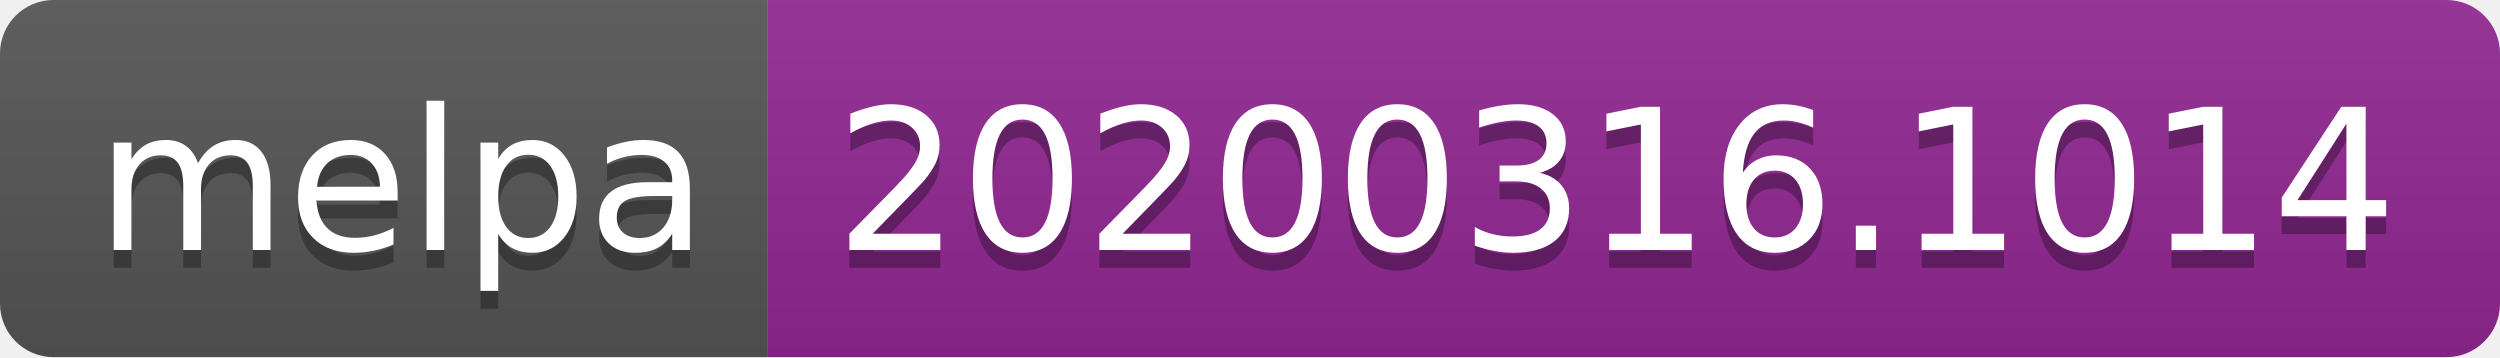
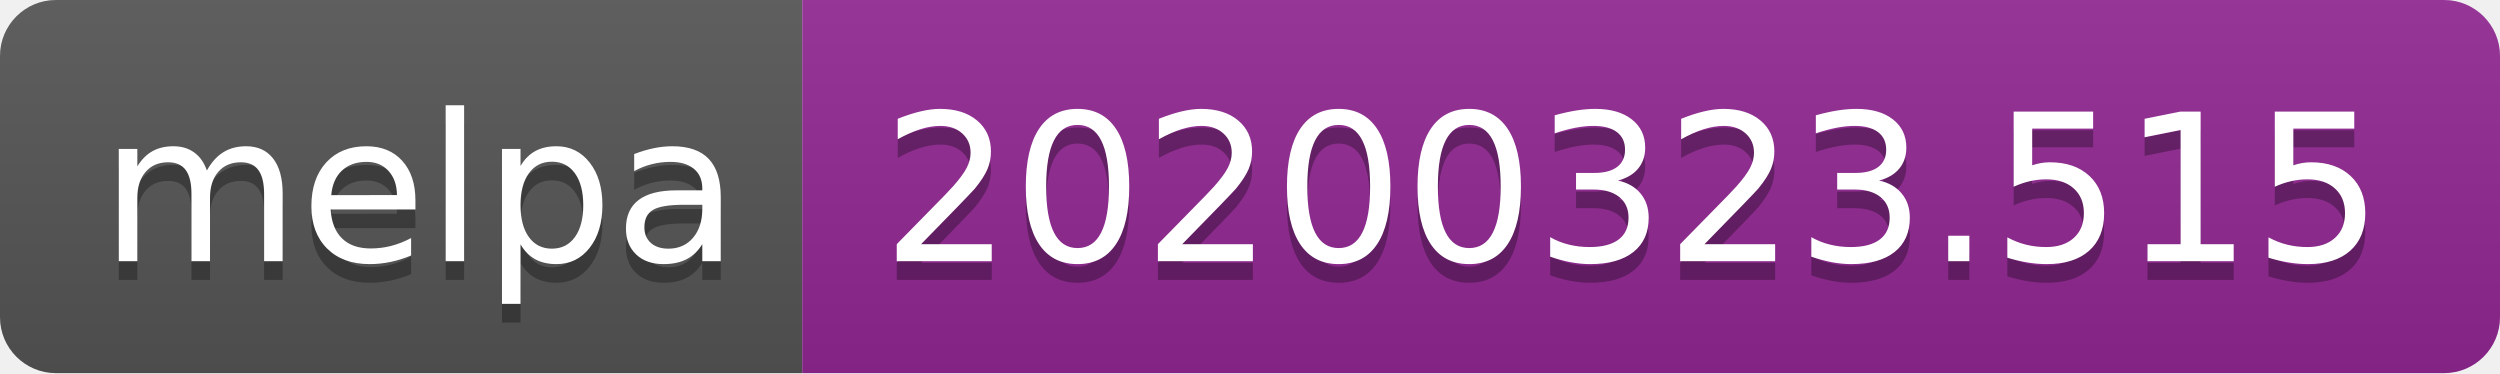
- <svg xmlns="http://www.w3.org/2000/svg" width="140" height="20">
+ <svg xmlns="http://www.w3.org/2000/svg" width="134" height="20">
  <linearGradient id="b" x2="0" y2="100%">
    <stop offset="0" stop-color="#bbb" stop-opacity=".1" />
    <stop offset="1" stop-opacity=".1" />
  </linearGradient>
  <clipPath id="a">
-     <rect width="140" height="20" rx="3" fill="#fff" />
+     <rect width="134" height="20" rx="3" fill="#fff" />
  </clipPath>
  <g clip-path="url(#a)">
    <path fill="#555" d="M0 0h43v20H0z" />
-     <path fill="#922793" d="M43 0h97v20H43z" />
-     <path fill="url(#b)" d="M0 0h140v20H0z" />
+     <path fill="#922793" d="M43 0h91v20H43z" />
+     <path fill="url(#b)" d="M0 0h134v20H0z" />
  </g>
  <g fill="#fff" text-anchor="middle" font-family="DejaVu Sans,Verdana,Geneva,sans-serif" font-size="110">
    <text x="225" y="150" fill="#010101" fill-opacity=".3" transform="scale(.1)" textLength="330">melpa</text>
    <text x="225" y="140" transform="scale(.1)" textLength="330">melpa</text>
-     <text x="905" y="150" fill="#010101" fill-opacity=".3" transform="scale(.1)" textLength="870">20200316.1014</text>
-     <text x="905" y="140" transform="scale(.1)" textLength="870">20200316.1014</text>
+     <text x="875" y="150" fill="#010101" fill-opacity=".3" transform="scale(.1)" textLength="810">20200323.515</text>
+     <text x="875" y="140" transform="scale(.1)" textLength="810">20200323.515</text>
  </g>
</svg>
